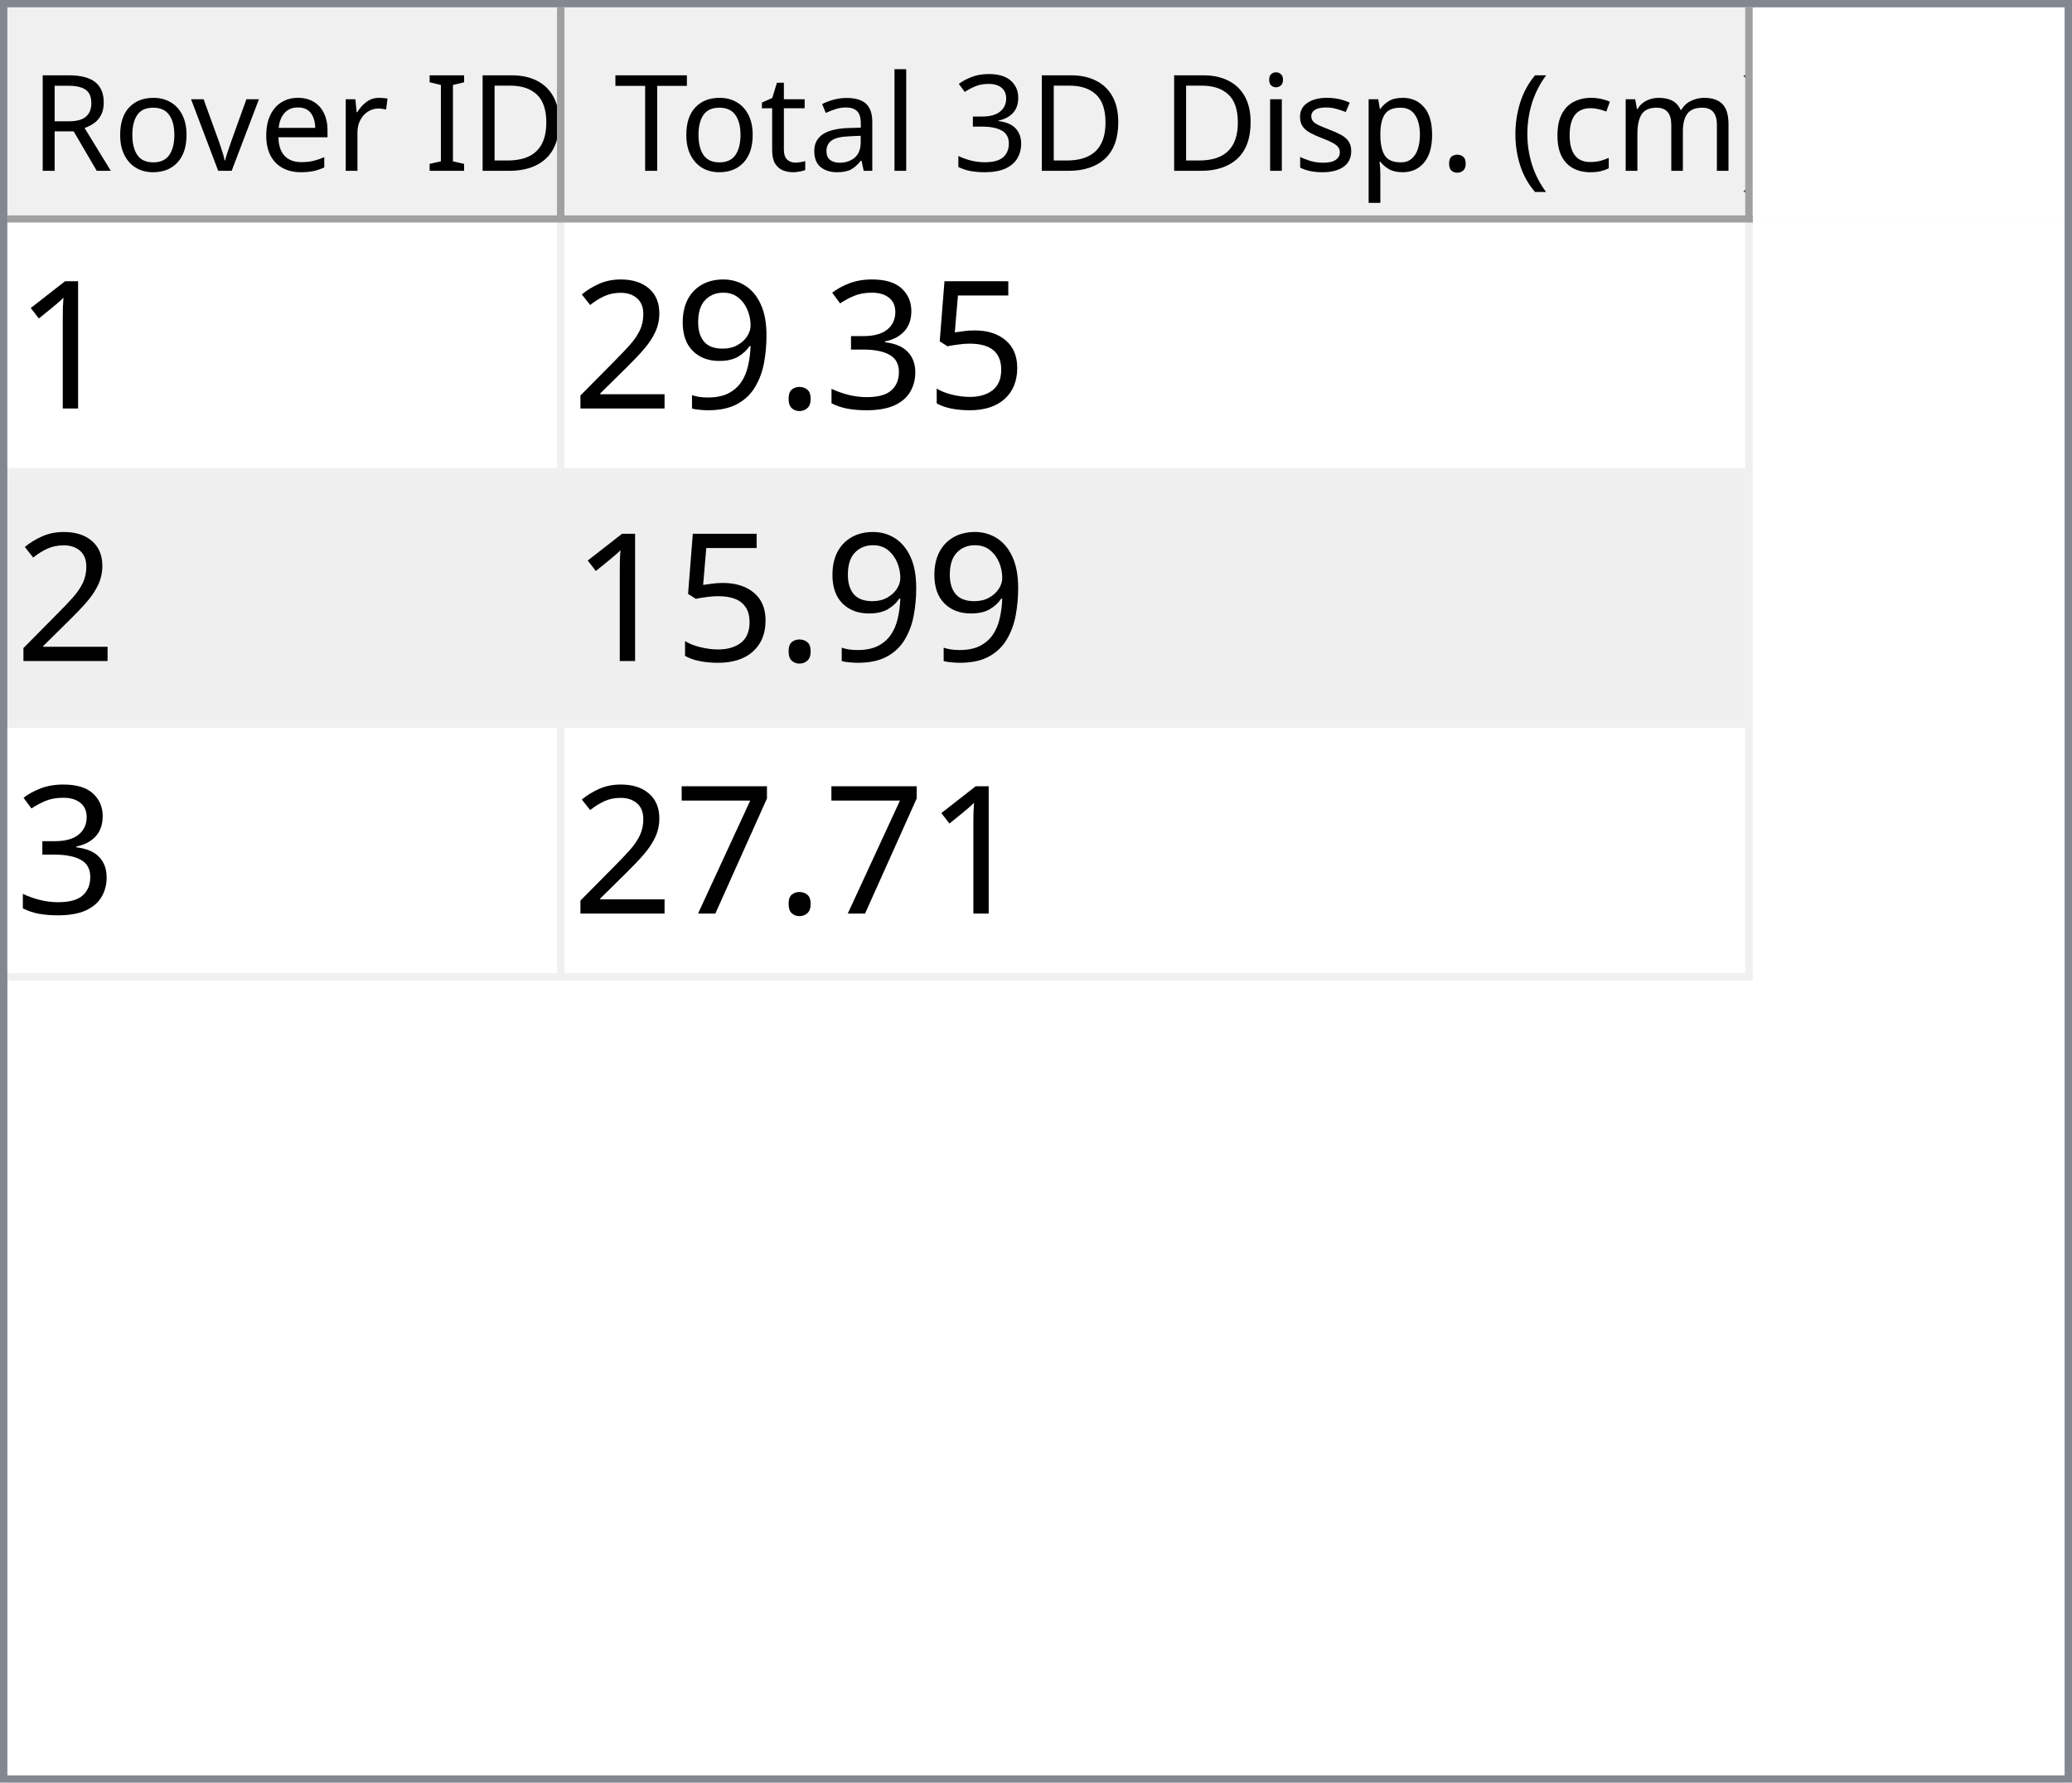
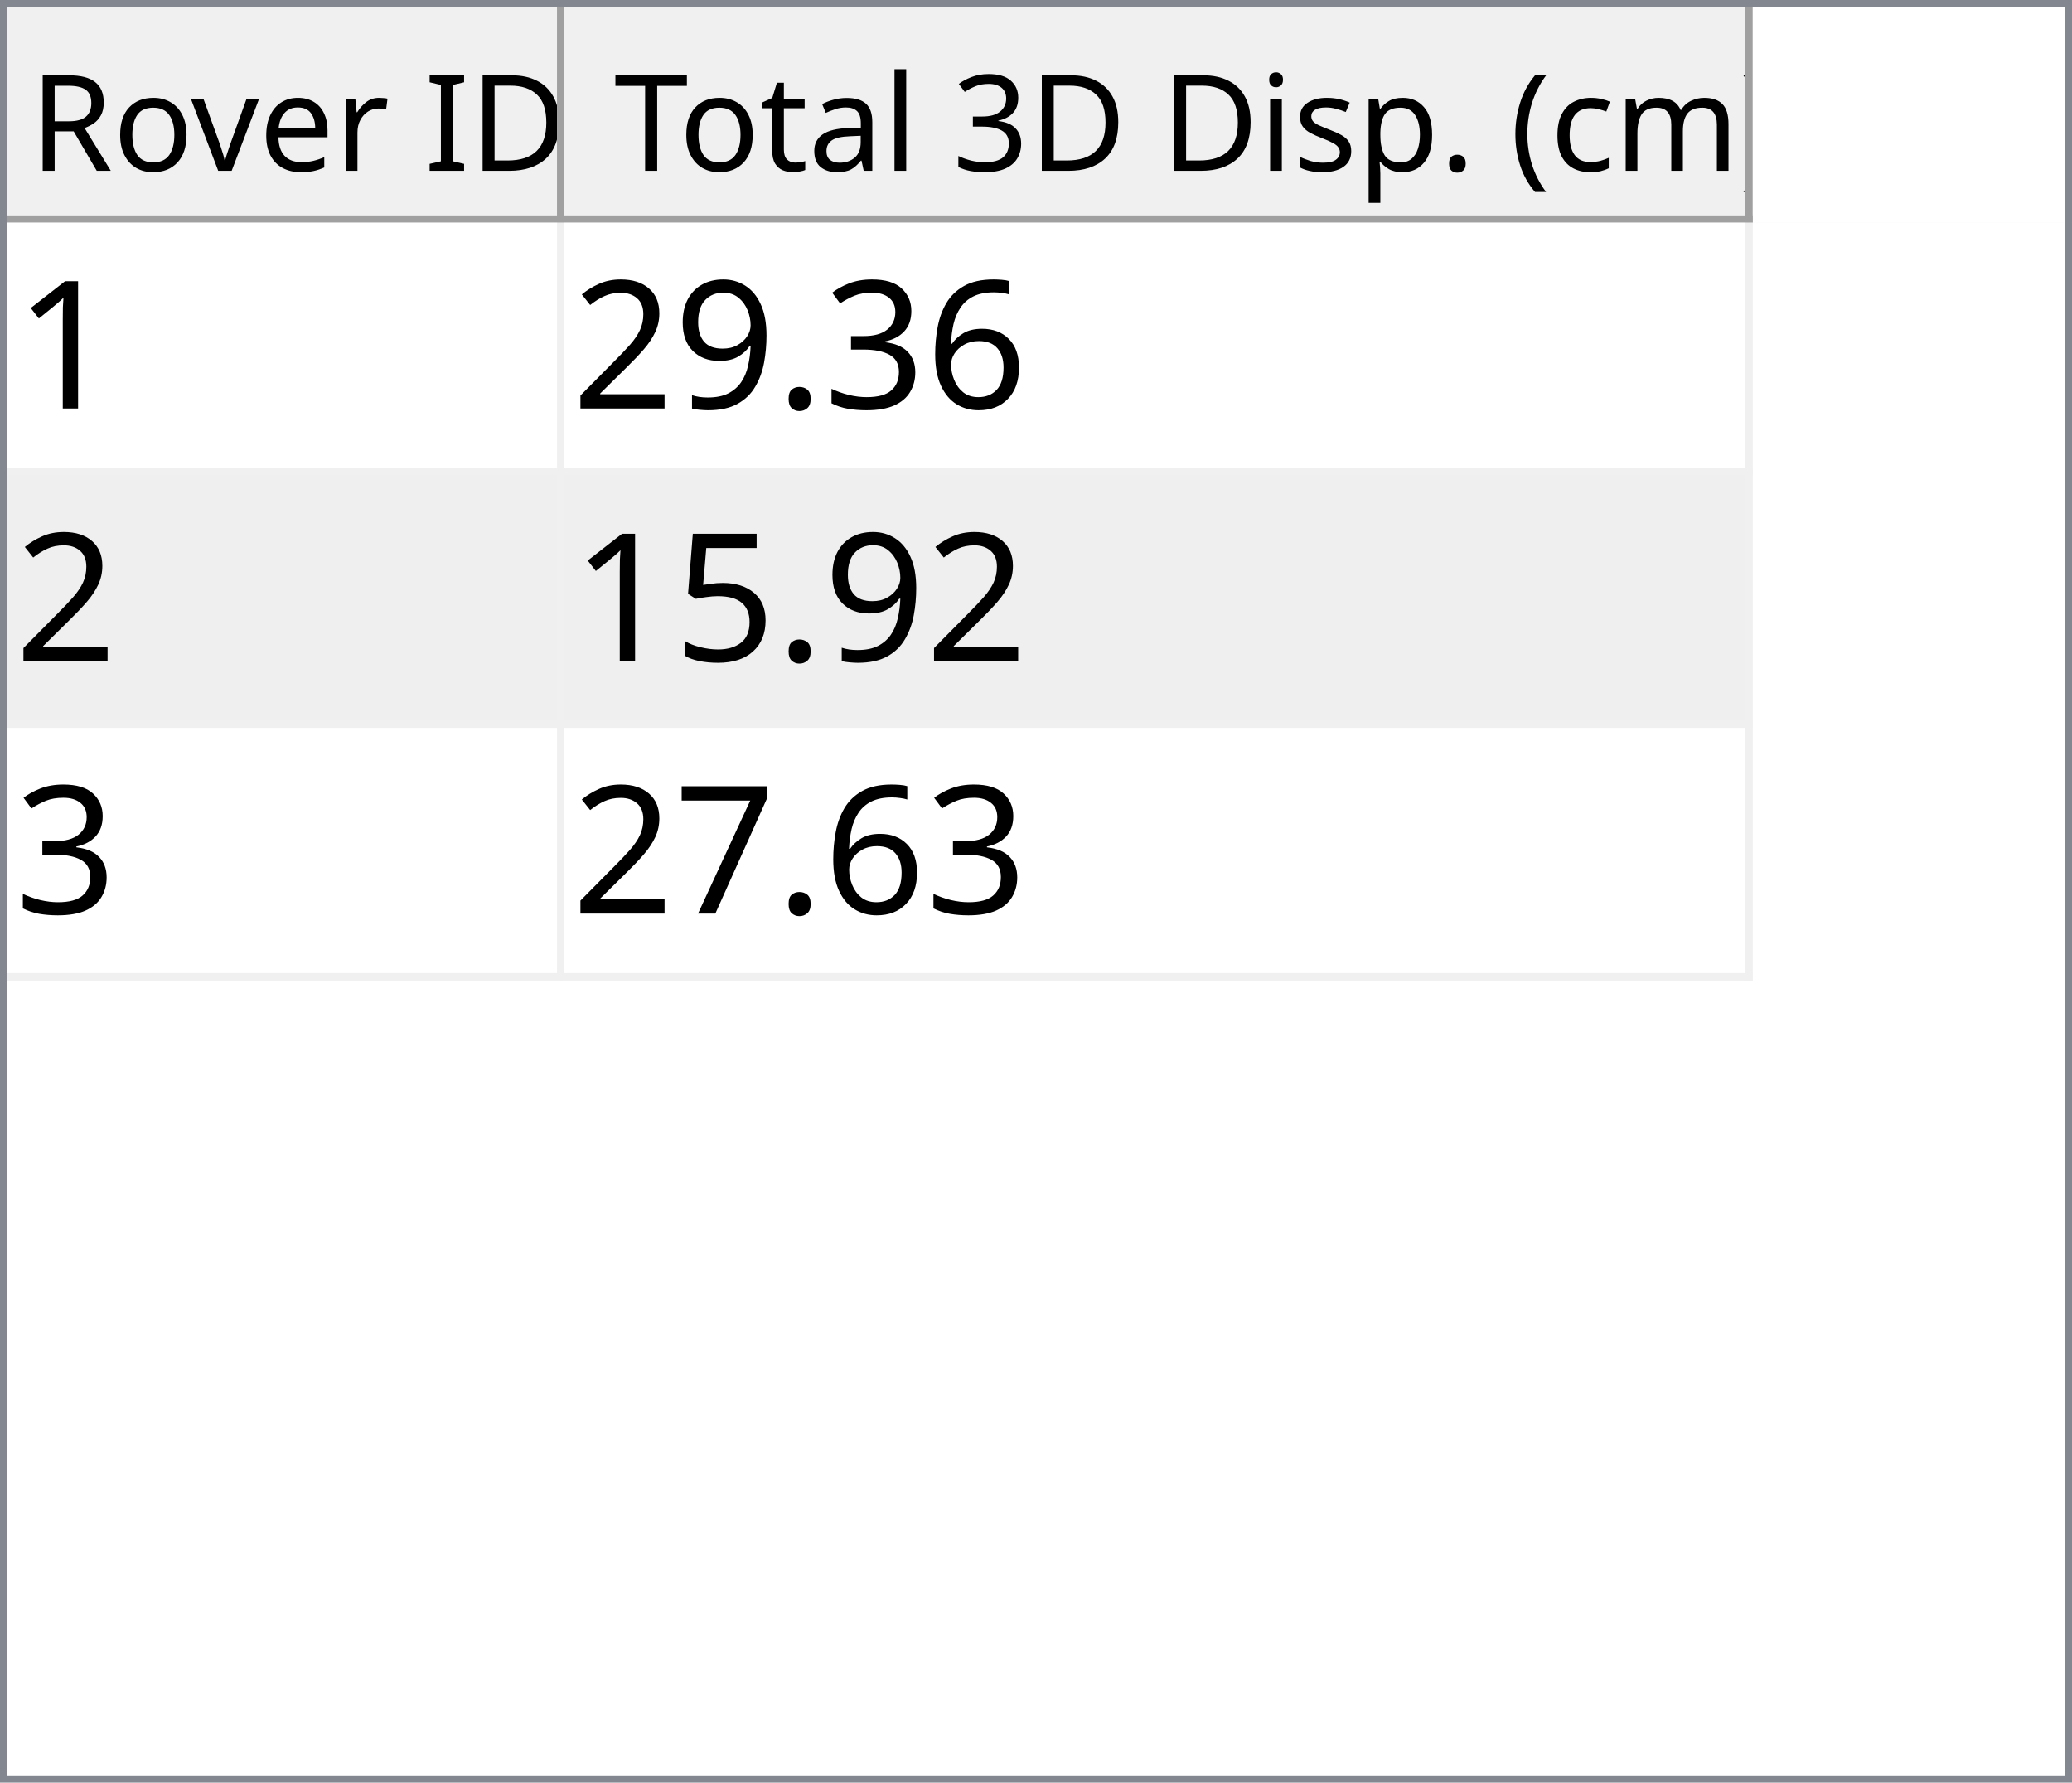
<svg xmlns="http://www.w3.org/2000/svg" style="fill-opacity:1; color-rendering:auto; color-interpolation:auto; text-rendering:auto; stroke:black; stroke-linecap:square; stroke-miterlimit:10; shape-rendering:auto; stroke-opacity:1; fill:black; stroke-dasharray:none; font-weight:normal; stroke-width:1; font-family:'Dialog'; font-style:normal; stroke-linejoin:miter; font-size:12px; stroke-dashoffset:0; image-rendering:auto;" width="279" height="240">
  <defs id="genericDefs" />
  <g>
    <defs id="defs1">
      <clipPath clipPathUnits="userSpaceOnUse" id="clipPath1">
        <path d="M0 0 L279 0 L279 240 L0 240 L0 0 Z" />
      </clipPath>
      <clipPath clipPathUnits="userSpaceOnUse" id="clipPath2">
        <path d="M0 0 L0 240 L279 240 L279 0 Z" />
      </clipPath>
      <clipPath clipPathUnits="userSpaceOnUse" id="clipPath3">
        <path d="M0 0 L0 29 L277 29 L277 0 Z" />
      </clipPath>
      <clipPath clipPathUnits="userSpaceOnUse" id="clipPath4">
        <path d="M0 0 L0 29 L75 29 L75 0 Z" />
      </clipPath>
      <clipPath clipPathUnits="userSpaceOnUse" id="clipPath5">
        <path d="M1 1 L1 28 L74 28 L74 1 Z" />
      </clipPath>
      <clipPath clipPathUnits="userSpaceOnUse" id="clipPath6">
        <path d="M0 0 L0 27 L73 27 L73 0 Z" />
      </clipPath>
      <clipPath clipPathUnits="userSpaceOnUse" id="clipPath7">
        <path d="M-0.5 -0.5 L-0.5 28.5 L74.5 28.5 L74.5 -0.5 Z" />
      </clipPath>
      <clipPath clipPathUnits="userSpaceOnUse" id="clipPath8">
        <path d="M0 0 L0 29 L160 29 L160 0 Z" />
      </clipPath>
      <clipPath clipPathUnits="userSpaceOnUse" id="clipPath9">
        <path d="M1 1 L1 28 L159 28 L159 1 Z" />
      </clipPath>
      <clipPath clipPathUnits="userSpaceOnUse" id="clipPath10">
        <path d="M0 0 L0 27 L158 27 L158 0 Z" />
      </clipPath>
      <clipPath clipPathUnits="userSpaceOnUse" id="clipPath11">
        <path d="M-0.5 -0.5 L-0.5 28.5 L159.5 28.5 L159.5 -0.5 Z" />
      </clipPath>
      <clipPath clipPathUnits="userSpaceOnUse" id="clipPath12">
        <path d="M0 0 L0 209 L277 209 L277 0 Z" />
      </clipPath>
      <clipPath clipPathUnits="userSpaceOnUse" id="clipPath13">
        <path d="M0 0 L0 102 L235 102 L235 0 Z" />
      </clipPath>
      <clipPath clipPathUnits="userSpaceOnUse" id="clipPath14">
        <path d="M-0.5 -0.5 L-0.5 101.5 L234.5 101.5 L234.5 -0.5 Z" />
      </clipPath>
      <clipPath clipPathUnits="userSpaceOnUse" id="clipPath15">
        <path d="M0 0 L0 33 L74 33 L74 0 Z" />
      </clipPath>
      <clipPath clipPathUnits="userSpaceOnUse" id="clipPath16">
        <path d="M0 0 L0 33 L159 33 L159 0 Z" />
      </clipPath>
      <font horiz-adv-x="64.551" id="font1">
        <font-face ascent="107.91" descent="25.098" units-per-em="100" style="font-style:normal; font-family:Segoe UI; font-weight:normal;" />
        <missing-glyph horiz-adv-x="64.551" d="M8.109 0 L8.109 68.266 L56.453 68.266 L56.453 0 L8.109 0 ZM15.328 7.234 L49.219 7.234 L49.219 61.031 L15.328 61.031 L15.328 7.234 Z" />
        <glyph unicode="D" horiz-adv-x="70.117" d="M9.188 0 L9.188 70.016 L28.516 70.016 Q65.531 70.016 65.531 35.891 Q65.531 19.672 55.25 9.836 Q44.969 0 27.734 0 L9.188 0 ZM17.391 62.594 L17.391 7.422 L27.828 7.422 Q41.609 7.422 49.273 14.797 Q56.938 22.172 56.938 35.688 Q56.938 62.594 28.328 62.594 L17.391 62.594 Z" />
        <glyph unicode="I" horiz-adv-x="26.611" d="M17.391 0 L9.188 0 L9.188 70.016 L17.391 70.016 L17.391 0 Z" />
        <glyph unicode=" " horiz-adv-x="27.393" d="" />
        <glyph unicode="r" horiz-adv-x="34.766" d="M34.188 41.891 Q32.078 43.5 28.125 43.5 Q23 43.5 19.555 38.672 Q16.109 33.844 16.109 25.484 L16.109 0 L8.109 0 L8.109 50 L16.109 50 L16.109 39.703 L16.312 39.703 Q18.016 44.969 21.531 47.922 Q25.047 50.875 29.391 50.875 Q32.516 50.875 34.188 50.203 L34.188 41.891 Z" />
        <glyph unicode="e" horiz-adv-x="52.295" d="M48.297 23 L12.984 23 Q13.188 14.656 17.484 10.109 Q21.781 5.562 29.297 5.562 Q37.75 5.562 44.828 11.141 L44.828 3.609 Q38.234 -1.172 27.391 -1.172 Q16.797 -1.172 10.742 5.641 Q4.688 12.453 4.688 24.812 Q4.688 36.469 11.305 43.82 Q17.922 51.172 27.734 51.172 Q37.547 51.172 42.922 44.828 Q48.297 38.484 48.297 27.203 L48.297 23 ZM40.094 29.781 Q40.047 36.719 36.75 40.578 Q33.453 44.438 27.594 44.438 Q21.922 44.438 17.969 40.383 Q14.016 36.328 13.094 29.781 L40.094 29.781 Z" />
        <glyph unicode="v" horiz-adv-x="47.9" d="M47.406 50 L27.484 0 L19.625 0 L0.688 50 L9.469 50 L22.172 13.672 Q23.578 9.672 23.922 6.688 L24.125 6.688 Q24.609 10.453 25.688 13.484 L38.969 50 L47.406 50 Z" />
        <glyph unicode="o" horiz-adv-x="58.594" d="M29 -1.172 Q17.922 -1.172 11.305 5.836 Q4.688 12.844 4.688 24.422 Q4.688 37.016 11.57 44.094 Q18.453 51.172 30.172 51.172 Q41.359 51.172 47.633 44.289 Q53.906 37.406 53.906 25.203 Q53.906 13.234 47.141 6.031 Q40.375 -1.172 29 -1.172 ZM29.594 44.438 Q21.875 44.438 17.383 39.188 Q12.891 33.938 12.891 24.703 Q12.891 15.828 17.43 10.695 Q21.969 5.562 29.594 5.562 Q37.359 5.562 41.531 10.594 Q45.703 15.625 45.703 24.906 Q45.703 34.281 41.531 39.359 Q37.359 44.438 29.594 44.438 Z" />
        <glyph unicode="R" horiz-adv-x="59.814" d="M59.375 0 L49.609 0 L37.891 19.625 Q36.281 22.359 34.766 24.289 Q33.25 26.219 31.664 27.438 Q30.078 28.656 28.25 29.219 Q26.422 29.781 24.125 29.781 L17.391 29.781 L17.391 0 L9.188 0 L9.188 70.016 L30.078 70.016 Q34.672 70.016 38.555 68.867 Q42.438 67.719 45.289 65.375 Q48.141 63.031 49.758 59.547 Q51.375 56.062 51.375 51.375 Q51.375 47.703 50.273 44.656 Q49.172 41.609 47.148 39.211 Q45.125 36.812 42.266 35.133 Q39.406 33.453 35.844 32.516 L35.844 32.328 Q37.594 31.547 38.891 30.547 Q40.188 29.547 41.359 28.18 Q42.531 26.812 43.68 25.078 Q44.828 23.344 46.234 21.047 L59.375 0 ZM17.391 62.594 L17.391 37.203 L28.516 37.203 Q31.594 37.203 34.203 38.133 Q36.812 39.062 38.719 40.797 Q40.625 42.531 41.703 45.047 Q42.781 47.562 42.781 50.688 Q42.781 56.297 39.141 59.445 Q35.5 62.594 28.609 62.594 L17.391 62.594 Z" />
        <glyph unicode=")" horiz-adv-x="30.176" d="M8.297 -15.922 L1.172 -15.922 Q16.406 2.344 16.406 26.812 Q16.406 51.469 1.078 70.016 L8.297 70.016 Q23.531 52.156 23.531 26.703 Q23.531 1.375 8.297 -15.922 Z" />
        <glyph unicode="m" horiz-adv-x="86.133" d="M79.109 0 L71.094 0 L71.094 28.719 Q71.094 37.016 68.531 40.727 Q65.969 44.438 59.906 44.438 Q54.781 44.438 51.195 39.75 Q47.609 35.062 47.609 28.516 L47.609 0 L39.594 0 L39.594 29.688 Q39.594 44.438 28.219 44.438 Q22.953 44.438 19.531 40.016 Q16.109 35.594 16.109 28.516 L16.109 0 L8.109 0 L8.109 50 L16.109 50 L16.109 42.094 L16.312 42.094 Q21.625 51.172 31.844 51.172 Q36.969 51.172 40.773 48.312 Q44.578 45.453 46 40.828 Q51.562 51.172 62.594 51.172 Q79.109 51.172 79.109 30.812 L79.109 0 Z" />
        <glyph unicode="c" horiz-adv-x="46.191" d="M42.188 2.297 Q36.422 -1.172 28.516 -1.172 Q17.828 -1.172 11.258 5.789 Q4.688 12.75 4.688 23.828 Q4.688 36.188 11.766 43.68 Q18.844 51.172 30.672 51.172 Q37.25 51.172 42.281 48.734 L42.281 40.531 Q36.719 44.438 30.375 44.438 Q22.703 44.438 17.797 38.945 Q12.891 33.453 12.891 24.516 Q12.891 15.719 17.508 10.641 Q22.125 5.562 29.891 5.562 Q36.422 5.562 42.188 9.906 L42.188 2.297 Z" />
        <glyph unicode="(" horiz-adv-x="30.176" d="M29.109 -15.922 L21.969 -15.922 Q6.844 1.375 6.844 26.703 Q6.844 52.156 21.969 70.016 L29.203 70.016 Q13.875 51.469 13.875 26.812 Q13.875 2.344 29.109 -15.922 Z" />
        <glyph unicode="." horiz-adv-x="21.68" d="M10.891 -1.078 Q8.641 -1.078 7.055 0.539 Q5.469 2.156 5.469 4.391 Q5.469 6.641 7.055 8.273 Q8.641 9.906 10.891 9.906 Q13.188 9.906 14.797 8.273 Q16.406 6.641 16.406 4.391 Q16.406 2.156 14.797 0.539 Q13.188 -1.078 10.891 -1.078 Z" />
        <glyph unicode="p" horiz-adv-x="58.789" d="M16.312 7.234 L16.109 7.234 L16.109 -23 L8.109 -23 L8.109 50 L16.109 50 L16.109 41.219 L16.312 41.219 Q22.219 51.172 33.594 51.172 Q43.266 51.172 48.688 44.461 Q54.109 37.75 54.109 26.469 Q54.109 13.922 48 6.375 Q41.891 -1.172 31.297 -1.172 Q21.578 -1.172 16.312 7.234 ZM16.109 27.391 L16.109 20.406 Q16.109 14.203 20.141 9.883 Q24.172 5.562 30.375 5.562 Q37.641 5.562 41.773 11.133 Q45.906 16.703 45.906 26.609 Q45.906 34.969 42.047 39.703 Q38.188 44.438 31.594 44.438 Q24.609 44.438 20.359 39.578 Q16.109 34.719 16.109 27.391 Z" />
        <glyph unicode="s" horiz-adv-x="42.432" d="M5.078 1.812 L5.078 10.406 Q11.625 5.562 19.484 5.562 Q30.031 5.562 30.031 12.594 Q30.031 14.594 29.125 15.992 Q28.219 17.391 26.68 18.461 Q25.141 19.531 23.07 20.383 Q21 21.234 18.609 22.172 Q15.281 23.484 12.766 24.828 Q10.25 26.172 8.57 27.859 Q6.891 29.547 6.031 31.695 Q5.172 33.844 5.172 36.719 Q5.172 40.234 6.789 42.945 Q8.406 45.656 11.086 47.484 Q13.766 49.312 17.211 50.242 Q20.656 51.172 24.312 51.172 Q30.812 51.172 35.938 48.922 L35.938 40.828 Q30.422 44.438 23.25 44.438 Q21 44.438 19.195 43.922 Q17.391 43.406 16.094 42.477 Q14.797 41.547 14.086 40.258 Q13.375 38.969 13.375 37.406 Q13.375 35.453 14.086 34.133 Q14.797 32.812 16.164 31.789 Q17.531 30.766 19.484 29.938 Q21.438 29.109 23.922 28.125 Q27.25 26.859 29.883 25.516 Q32.516 24.172 34.375 22.484 Q36.234 20.797 37.234 18.602 Q38.234 16.406 38.234 13.375 Q38.234 9.672 36.602 6.938 Q34.969 4.203 32.234 2.398 Q29.5 0.594 25.93 -0.289 Q22.359 -1.172 18.453 -1.172 Q10.75 -1.172 5.078 1.812 Z" />
        <glyph unicode="i" horiz-adv-x="24.219" d="M12.203 62.703 Q10.062 62.703 8.547 64.164 Q7.031 65.625 7.031 67.875 Q7.031 70.125 8.547 71.609 Q10.062 73.094 12.203 73.094 Q14.406 73.094 15.945 71.609 Q17.484 70.125 17.484 67.875 Q17.484 65.719 15.945 64.211 Q14.406 62.703 12.203 62.703 ZM16.109 0 L8.109 0 L8.109 50 L16.109 50 L16.109 0 Z" />
        <glyph unicode="3" horiz-adv-x="53.906" d="M46.531 19.828 Q46.531 15.094 44.75 11.211 Q42.969 7.328 39.719 4.57 Q36.469 1.812 31.93 0.297 Q27.391 -1.219 21.922 -1.219 Q11.922 -1.219 6 2.594 L6 11.188 Q13.094 5.609 22.219 5.609 Q25.875 5.609 28.828 6.539 Q31.781 7.469 33.906 9.227 Q36.031 10.984 37.18 13.477 Q38.328 15.969 38.328 19.094 Q38.328 32.812 18.797 32.812 L12.984 32.812 L12.984 39.594 L18.5 39.594 Q35.797 39.594 35.797 52.484 Q35.797 64.406 22.609 64.406 Q15.188 64.406 8.688 59.422 L8.688 67.188 Q15.375 71.188 24.609 71.188 Q29 71.188 32.57 69.969 Q36.141 68.75 38.68 66.555 Q41.219 64.359 42.609 61.281 Q44 58.203 44 54.5 Q44 40.672 30.031 36.719 L30.031 36.531 Q33.594 36.141 36.625 34.797 Q39.656 33.453 41.852 31.305 Q44.047 29.156 45.289 26.25 Q46.531 23.344 46.531 19.828 Z" />
        <glyph unicode="l" horiz-adv-x="24.219" d="M16.109 0 L8.109 0 L8.109 74.031 L16.109 74.031 L16.109 0 Z" />
        <glyph unicode="a" horiz-adv-x="50.879" d="M43.891 0 L35.891 0 L35.891 7.812 L35.688 7.812 Q30.469 -1.172 20.312 -1.172 Q12.844 -1.172 8.617 2.781 Q4.391 6.734 4.391 13.281 Q4.391 27.297 20.906 29.594 L35.891 31.688 Q35.891 44.438 25.594 44.438 Q16.547 44.438 9.281 38.281 L9.281 46.484 Q16.656 51.172 26.266 51.172 Q43.891 51.172 43.891 32.516 L43.891 0 ZM35.891 25.297 L23.828 23.641 Q18.266 22.859 15.43 20.875 Q12.594 18.891 12.594 13.875 Q12.594 10.203 15.211 7.883 Q17.828 5.562 22.172 5.562 Q28.125 5.562 32.008 9.742 Q35.891 13.922 35.891 20.312 L35.891 25.297 Z" />
        <glyph unicode="t" horiz-adv-x="33.887" d="M31.297 0.484 Q28.469 -1.078 23.828 -1.078 Q10.688 -1.078 10.688 13.578 L10.688 43.172 L2.094 43.172 L2.094 50 L10.688 50 L10.688 62.203 L18.703 64.797 L18.703 50 L31.297 50 L31.297 43.172 L18.703 43.172 L18.703 14.984 Q18.703 9.969 20.414 7.82 Q22.125 5.672 26.078 5.672 Q29.109 5.672 31.297 7.328 L31.297 0.484 Z" />
        <glyph unicode="T" horiz-adv-x="52.393" d="M50.594 62.594 L30.375 62.594 L30.375 0 L22.172 0 L22.172 62.594 L2 62.594 L2 70.016 L50.594 70.016 L50.594 62.594 Z" />
      </font>
      <font horiz-adv-x="75.0" id="font2">
        <font-face ascent="100.537" descent="21.973" units-per-em="100" style="font-style:normal; font-family:sans-serif; font-weight:normal;" />
        <missing-glyph horiz-adv-x="75.0" d="M12.5 0 L12.5 62.5 L62.5 62.5 L62.5 0 L12.5 0 ZM14.062 1.562 L60.938 1.562 L60.938 60.938 L14.062 60.938 L14.062 1.562 Z" />
        <glyph unicode="1" horiz-adv-x="55.615" d="M37.25 0 L28.469 0 L28.469 56 Q25.297 52.984 20.141 49.953 Q14.984 46.922 10.891 45.406 L10.891 53.906 Q18.266 57.375 23.781 62.305 Q29.297 67.234 31.594 71.875 L37.25 71.875 L37.25 0 Z" />
-         <glyph unicode="5" horiz-adv-x="55.615" d="M4.156 18.75 L13.375 19.531 Q14.406 12.797 18.141 9.398 Q21.875 6 27.156 6 Q33.5 6 37.891 10.789 Q42.281 15.578 42.281 23.484 Q42.281 31 38.062 35.352 Q33.844 39.703 27 39.703 Q22.75 39.703 19.336 37.773 Q15.922 35.844 13.969 32.766 L5.719 33.844 L12.641 70.609 L48.25 70.609 L48.25 62.203 L19.672 62.203 L15.828 42.969 Q22.266 47.469 29.344 47.469 Q38.719 47.469 45.164 40.969 Q51.609 34.469 51.609 24.266 Q51.609 14.547 45.953 7.469 Q39.062 -1.219 27.156 -1.219 Q17.391 -1.219 11.211 4.25 Q5.031 9.719 4.156 18.75 Z" />
+         <glyph unicode="6" horiz-adv-x="55.615" d="M49.75 54.047 L41.016 53.375 Q39.844 58.547 37.703 60.891 Q34.125 64.656 28.906 64.656 Q24.703 64.656 21.531 62.312 Q17.391 59.281 14.992 53.469 Q12.594 47.656 12.5 36.922 Q15.672 41.75 20.266 44.094 Q24.859 46.438 29.891 46.438 Q38.672 46.438 44.852 39.969 Q51.031 33.5 51.031 23.25 Q51.031 16.5 48.125 10.719 Q45.219 4.938 40.141 1.859 Q35.062 -1.219 28.609 -1.219 Q17.625 -1.219 10.695 6.859 Q3.766 14.938 3.766 33.5 Q3.766 54.25 11.422 63.672 Q18.109 71.875 29.438 71.875 Q37.891 71.875 43.289 67.141 Q48.688 62.406 49.75 54.047 ZM13.875 23.188 Q13.875 18.656 15.797 14.508 Q17.719 10.359 21.188 8.18 Q24.656 6 28.469 6 Q34.031 6 38.039 10.492 Q42.047 14.984 42.047 22.703 Q42.047 30.125 38.086 34.398 Q34.125 38.672 28.125 38.672 Q22.172 38.672 18.023 34.398 Q13.875 30.125 13.875 23.188 Z" />
        <glyph unicode="3" horiz-adv-x="55.615" d="M4.203 18.891 L12.984 20.062 Q14.5 12.594 18.141 9.297 Q21.781 6 27 6 Q33.203 6 37.477 10.297 Q41.75 14.594 41.75 20.953 Q41.75 27 37.797 30.93 Q33.844 34.859 27.734 34.859 Q25.25 34.859 21.531 33.891 L22.516 41.609 Q23.391 41.5 23.922 41.5 Q29.547 41.5 34.039 44.43 Q38.531 47.359 38.531 53.469 Q38.531 58.297 35.258 61.477 Q31.984 64.656 26.812 64.656 Q21.688 64.656 18.266 61.43 Q14.844 58.203 13.875 51.766 L5.078 53.328 Q6.688 62.156 12.398 67.016 Q18.109 71.875 26.609 71.875 Q32.469 71.875 37.398 69.359 Q42.328 66.844 44.945 62.5 Q47.562 58.156 47.562 53.266 Q47.562 48.641 45.07 44.828 Q42.578 41.016 37.703 38.766 Q44.047 37.312 47.562 32.695 Q51.078 28.078 51.078 21.141 Q51.078 11.766 44.242 5.25 Q37.406 -1.266 26.953 -1.266 Q17.531 -1.266 11.305 4.352 Q5.078 9.969 4.203 18.891 Z" />
        <glyph unicode="." horiz-adv-x="27.783" d="M9.078 0 L9.078 10.016 L19.094 10.016 L19.094 0 L9.078 0 Z" />
        <glyph unicode="9" horiz-adv-x="55.615" d="M5.469 16.547 L13.922 17.328 Q14.984 11.375 18.016 8.688 Q21.047 6 25.781 6 Q29.828 6 32.883 7.859 Q35.938 9.719 37.891 12.82 Q39.844 15.922 41.164 21.195 Q42.484 26.469 42.484 31.938 Q42.484 32.516 42.438 33.688 Q39.797 29.5 35.234 26.883 Q30.672 24.266 25.344 24.266 Q16.453 24.266 10.305 30.711 Q4.156 37.156 4.156 47.703 Q4.156 58.594 10.578 65.234 Q17 71.875 26.656 71.875 Q33.641 71.875 39.43 68.117 Q45.219 64.359 48.219 57.398 Q51.219 50.438 51.219 37.25 Q51.219 23.531 48.242 15.406 Q45.266 7.281 39.383 3.031 Q33.5 -1.219 25.594 -1.219 Q17.188 -1.219 11.867 3.445 Q6.547 8.109 5.469 16.547 ZM41.453 48.141 Q41.453 55.719 37.43 60.156 Q33.406 64.594 27.734 64.594 Q21.875 64.594 17.531 59.812 Q13.188 55.031 13.188 47.406 Q13.188 40.578 17.312 36.305 Q21.438 32.031 27.484 32.031 Q33.594 32.031 37.523 36.305 Q41.453 40.578 41.453 48.141 Z" />
        <glyph unicode="2" horiz-adv-x="55.615" d="M50.344 8.453 L50.344 0 L3.031 0 Q2.938 3.172 4.047 6.109 Q5.859 10.938 9.836 15.625 Q13.812 20.312 21.344 26.469 Q33.016 36.031 37.117 41.625 Q41.219 47.219 41.219 52.203 Q41.219 57.422 37.477 61.008 Q33.734 64.594 27.734 64.594 Q21.391 64.594 17.578 60.789 Q13.766 56.984 13.719 50.25 L4.688 51.172 Q5.609 61.281 11.664 66.578 Q17.719 71.875 27.938 71.875 Q38.234 71.875 44.242 66.164 Q50.25 60.453 50.25 52 Q50.25 47.703 48.492 43.555 Q46.734 39.406 42.656 34.812 Q38.578 30.219 29.109 22.219 Q21.188 15.578 18.945 13.211 Q16.703 10.844 15.234 8.453 L50.344 8.453 Z" />
+         <glyph unicode="5" horiz-adv-x="55.615" d="M4.156 18.75 L13.375 19.531 Q14.406 12.797 18.141 9.398 Q21.875 6 27.156 6 Q33.5 6 37.891 10.789 Q42.281 15.578 42.281 23.484 Q42.281 31 38.062 35.352 Q33.844 39.703 27 39.703 Q22.75 39.703 19.336 37.773 Q15.922 35.844 13.969 32.766 L5.719 33.844 L12.641 70.609 L48.25 70.609 L48.25 62.203 L19.672 62.203 L15.828 42.969 Q22.266 47.469 29.344 47.469 Q38.719 47.469 45.164 40.969 Q51.609 34.469 51.609 24.266 Q51.609 14.547 45.953 7.469 Q39.062 -1.219 27.156 -1.219 Q17.391 -1.219 11.211 4.25 Q5.031 9.719 4.156 18.75 Z" />
        <glyph unicode="7" horiz-adv-x="55.615" d="M4.734 62.203 L4.734 70.656 L51.078 70.656 L51.078 63.812 Q44.234 56.547 37.523 44.484 Q30.812 32.422 27.156 19.672 Q24.516 10.688 23.781 0 L14.75 0 Q14.891 8.453 18.062 20.414 Q21.234 32.375 27.172 43.484 Q33.109 54.594 39.797 62.203 L4.734 62.203 Z" />
      </font>
    </defs>
    <g style="fill:white; stroke:white;">
      <rect x="0" y="0" width="279" style="clip-path:url(#clipPath1); stroke:none;" height="240" />
    </g>
    <g style="fill:white; text-rendering:optimizeSpeed; color-rendering:optimizeSpeed; image-rendering:optimizeSpeed; shape-rendering:crispEdges; stroke:white; color-interpolation:sRGB;">
      <rect x="0" width="279" height="240" y="0" style="stroke:none;" />
      <path style="stroke:none;" d="M0 240 L279 240 L279 0 L0 0 Z" />
    </g>
    <g style="fill:rgb(240,240,240); font-size:18px; font-family:'Segoe UI'; stroke:rgb(240,240,240);">
      <rect x="0" y="0" width="279" style="clip-path:url(#clipPath2); stroke:none;" height="240" />
    </g>
    <g style="fill:rgb(130,135,144); font-size:18px; font-family:'Segoe UI'; stroke:rgb(130,135,144);">
      <path d="M0 0 L279 0 L279 240 L0 240 L0 0 ZM1 1 L278 1 L278 239 L1 239 L1 1 Z" style="fill-rule:evenodd; clip-path:url(#clipPath2); stroke:none;" />
    </g>
    <g style="fill:white; font-size:18px; font-family:'Segoe UI'; stroke:white;" transform="translate(1,1)">
      <rect x="0" y="0" width="277" style="clip-path:url(#clipPath3); stroke:none;" height="29" />
    </g>
    <g style="fill:rgb(240,240,240); font-size:18px; font-family:'Segoe UI'; stroke:rgb(240,240,240);" transform="translate(1,1)">
      <rect x="0" y="0" width="75" style="clip-path:url(#clipPath4); stroke:none;" height="29" />
    </g>
    <g style="font-family:'Segoe UI'; font-size:18px;" transform="translate(2,2)">
      <text x="2" xml:space="preserve" y="21" style="clip-path:url(#clipPath6); stroke:none;">Rover ID</text>
    </g>
    <g transform="translate(1.5,1.5)" style="fill:rgb(160,160,160); font-size:18px; font-family:'Segoe UI'; stroke:rgb(160,160,160); stroke-linejoin:bevel;">
      <line x1="74" x2="74" y1="0" style="fill:none; clip-path:url(#clipPath7);" y2="28" />
    </g>
    <g transform="matrix(1,0,0,1,1,1) translate(0.5,0.5)" style="fill:rgb(160,160,160); font-size:18px; font-family:'Segoe UI'; stroke:rgb(160,160,160); stroke-linejoin:bevel;">
      <line x1="0" x2="74" y1="28" style="fill:none; clip-path:url(#clipPath7);" y2="28" />
    </g>
    <g style="fill:rgb(240,240,240); font-size:18px; font-family:'Segoe UI'; stroke:rgb(240,240,240);" transform="translate(76,1)">
      <rect x="0" y="0" width="160" style="clip-path:url(#clipPath8); stroke:none;" height="29" />
    </g>
    <g style="font-family:'Segoe UI'; font-size:18px;" transform="translate(77,2)">
      <text x="1" xml:space="preserve" y="21" style="clip-path:url(#clipPath10); stroke:none;"> Total 3D Disp. (cm)</text>
    </g>
    <g transform="translate(76.5,1.5)" style="fill:rgb(160,160,160); font-size:18px; font-family:'Segoe UI'; stroke:rgb(160,160,160); stroke-linejoin:bevel;">
      <line x1="159" x2="159" y1="0" style="fill:none; clip-path:url(#clipPath11);" y2="28" />
    </g>
    <g transform="matrix(1,0,0,1,76,1) translate(0.5,0.5)" style="fill:rgb(160,160,160); font-size:18px; font-family:'Segoe UI'; stroke:rgb(160,160,160); stroke-linejoin:bevel;">
      <line x1="0" x2="159" y1="28" style="fill:none; clip-path:url(#clipPath11);" y2="28" />
    </g>
    <g style="fill:white; font-size:18px; font-family:'Segoe UI'; stroke:white;" transform="translate(1,30)">
      <rect x="0" y="0" width="277" style="clip-path:url(#clipPath12); stroke:none;" height="209" />
    </g>
    <g style="fill:rgb(240,240,240); font-size:24px; font-family:sans-serif; stroke:rgb(240,240,240);" transform="translate(1,30)">
      <rect x="0" y="0" width="235" style="clip-path:url(#clipPath13); stroke:none;" height="102" />
      <line transform="translate(0.5,0.5)" x1="0" x2="234" y1="33" style="clip-path:url(#clipPath14); fill:none; stroke-linejoin:bevel;" y2="33" />
    </g>
    <g transform="matrix(1,0,0,1,1,30) translate(0.5,0.5)" style="fill:rgb(240,240,240); font-size:24px; font-family:sans-serif; stroke:rgb(240,240,240); stroke-linejoin:bevel;">
      <line x1="0" x2="234" y1="67" style="fill:none; clip-path:url(#clipPath14);" y2="67" />
    </g>
    <g transform="matrix(1,0,0,1,1,30) translate(0.5,0.5)" style="fill:rgb(240,240,240); font-size:24px; font-family:sans-serif; stroke:rgb(240,240,240); stroke-linejoin:bevel;">
      <line x1="0" x2="234" y1="101" style="fill:none; clip-path:url(#clipPath14);" y2="101" />
    </g>
    <g transform="matrix(1,0,0,1,1,30) translate(0.5,0.5)" style="fill:rgb(240,240,240); font-size:24px; font-family:sans-serif; stroke:rgb(240,240,240); stroke-linejoin:bevel;">
      <line x1="74" x2="74" y1="0" style="fill:none; clip-path:url(#clipPath14);" y2="101" />
    </g>
    <g transform="matrix(1,0,0,1,1,30) translate(0.5,0.5)" style="fill:rgb(240,240,240); font-size:24px; font-family:sans-serif; stroke:rgb(240,240,240); stroke-linejoin:bevel;">
      <line x1="234" x2="234" y1="0" style="fill:none; clip-path:url(#clipPath14);" y2="101" />
    </g>
    <g style="fill:white; font-size:24px; font-family:sans-serif; stroke:white;" transform="matrix(1,0,0,1,1,30)">
      <rect x="0" y="0" width="74" style="clip-path:url(#clipPath15); stroke:none;" height="33" />
      <text x="1" y="25" style="fill:black; clip-path:url(#clipPath15); stroke:none;" xml:space="preserve">1</text>
    </g>
    <g style="fill:white; font-size:24px; font-family:sans-serif; stroke:white;" transform="matrix(1,0,0,1,1,30) translate(75,0)">
      <rect x="0" y="0" width="159" style="clip-path:url(#clipPath16); stroke:none;" height="33" />
-       <text x="1" y="25" style="fill:black; clip-path:url(#clipPath16); stroke:none;" xml:space="preserve">29.35</text>
+       <text x="1" y="25" style="fill:black; clip-path:url(#clipPath16); stroke:none;" xml:space="preserve">29.36</text>
    </g>
    <g style="fill:rgb(239,239,239); font-size:24px; font-family:sans-serif; stroke:rgb(239,239,239);" transform="matrix(1,0,0,1,1,30) translate(0,34)">
      <rect x="0" y="0" width="74" style="clip-path:url(#clipPath15); stroke:none;" height="33" />
      <text x="1" y="25" style="fill:black; clip-path:url(#clipPath15); stroke:none;" xml:space="preserve">2</text>
    </g>
    <g style="fill:rgb(239,239,239); font-size:24px; font-family:sans-serif; stroke:rgb(239,239,239);" transform="matrix(1,0,0,1,1,30) translate(75,34)">
      <rect x="0" y="0" width="159" style="clip-path:url(#clipPath16); stroke:none;" height="33" />
-       <text x="1" y="25" style="fill:black; clip-path:url(#clipPath16); stroke:none;" xml:space="preserve">15.99</text>
+       <text x="1" y="25" style="fill:black; clip-path:url(#clipPath16); stroke:none;" xml:space="preserve">15.92</text>
    </g>
    <g style="fill:white; font-size:24px; font-family:sans-serif; stroke:white;" transform="matrix(1,0,0,1,1,30) translate(0,68)">
      <rect x="0" y="0" width="74" style="clip-path:url(#clipPath15); stroke:none;" height="33" />
      <text x="1" y="25" style="fill:black; clip-path:url(#clipPath15); stroke:none;" xml:space="preserve">3</text>
    </g>
    <g style="fill:white; font-size:24px; font-family:sans-serif; stroke:white;" transform="matrix(1,0,0,1,1,30) translate(75,68)">
      <rect x="0" y="0" width="159" style="clip-path:url(#clipPath16); stroke:none;" height="33" />
-       <text x="1" y="25" style="fill:black; clip-path:url(#clipPath16); stroke:none;" xml:space="preserve">27.71</text>
+       <text x="1" y="25" style="fill:black; clip-path:url(#clipPath16); stroke:none;" xml:space="preserve">27.63</text>
    </g>
  </g>
</svg>
